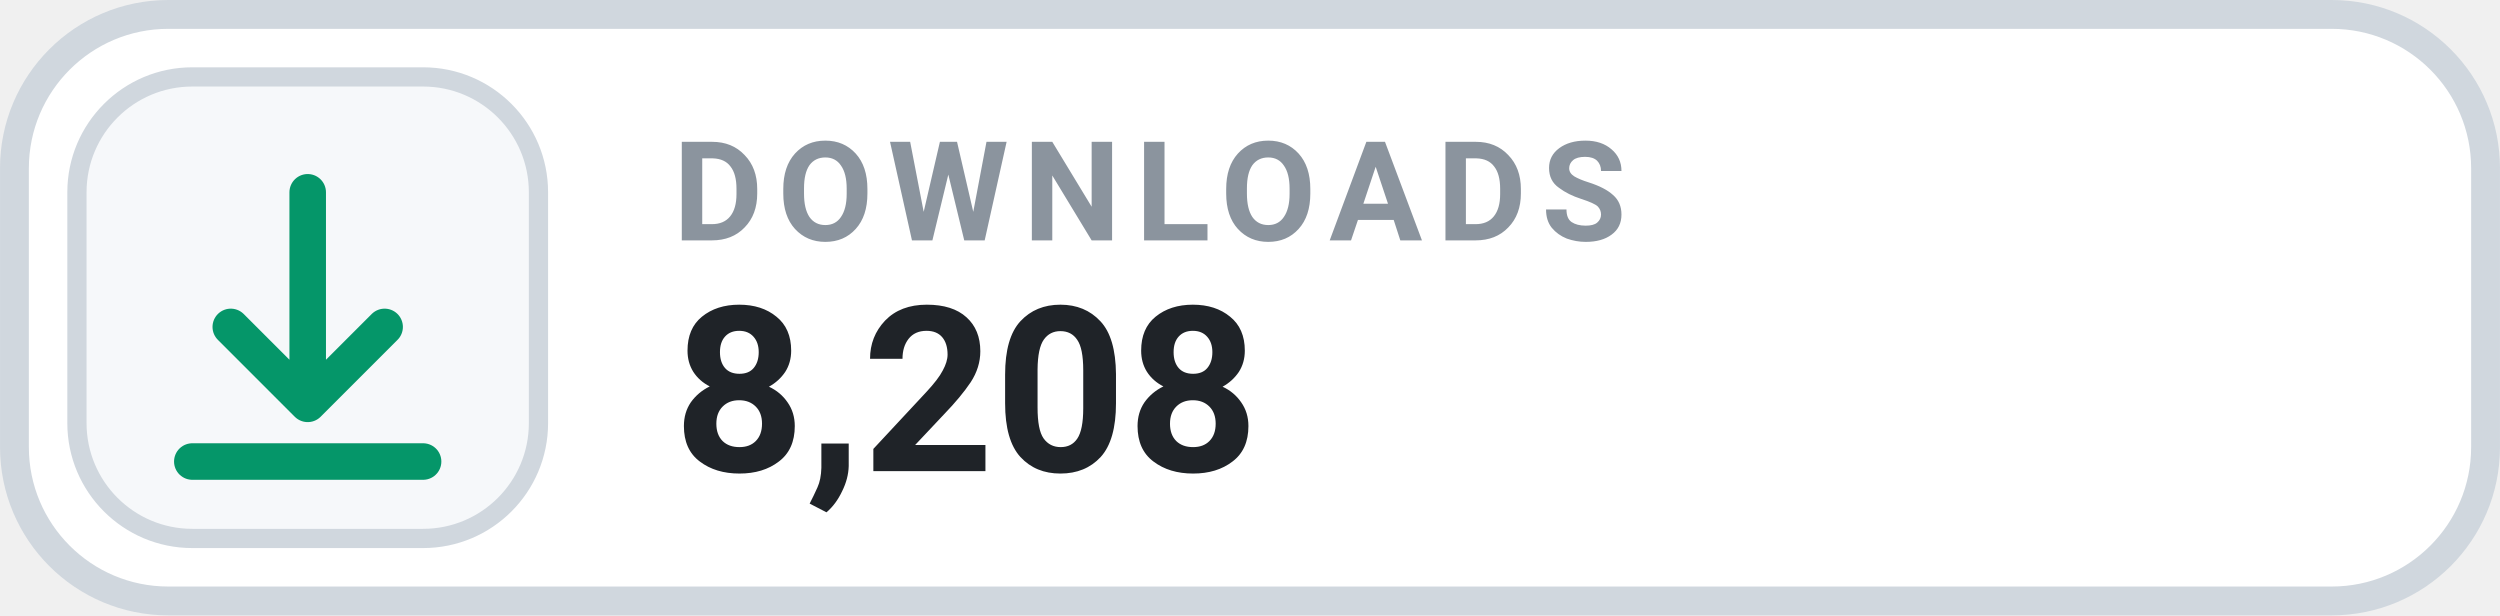
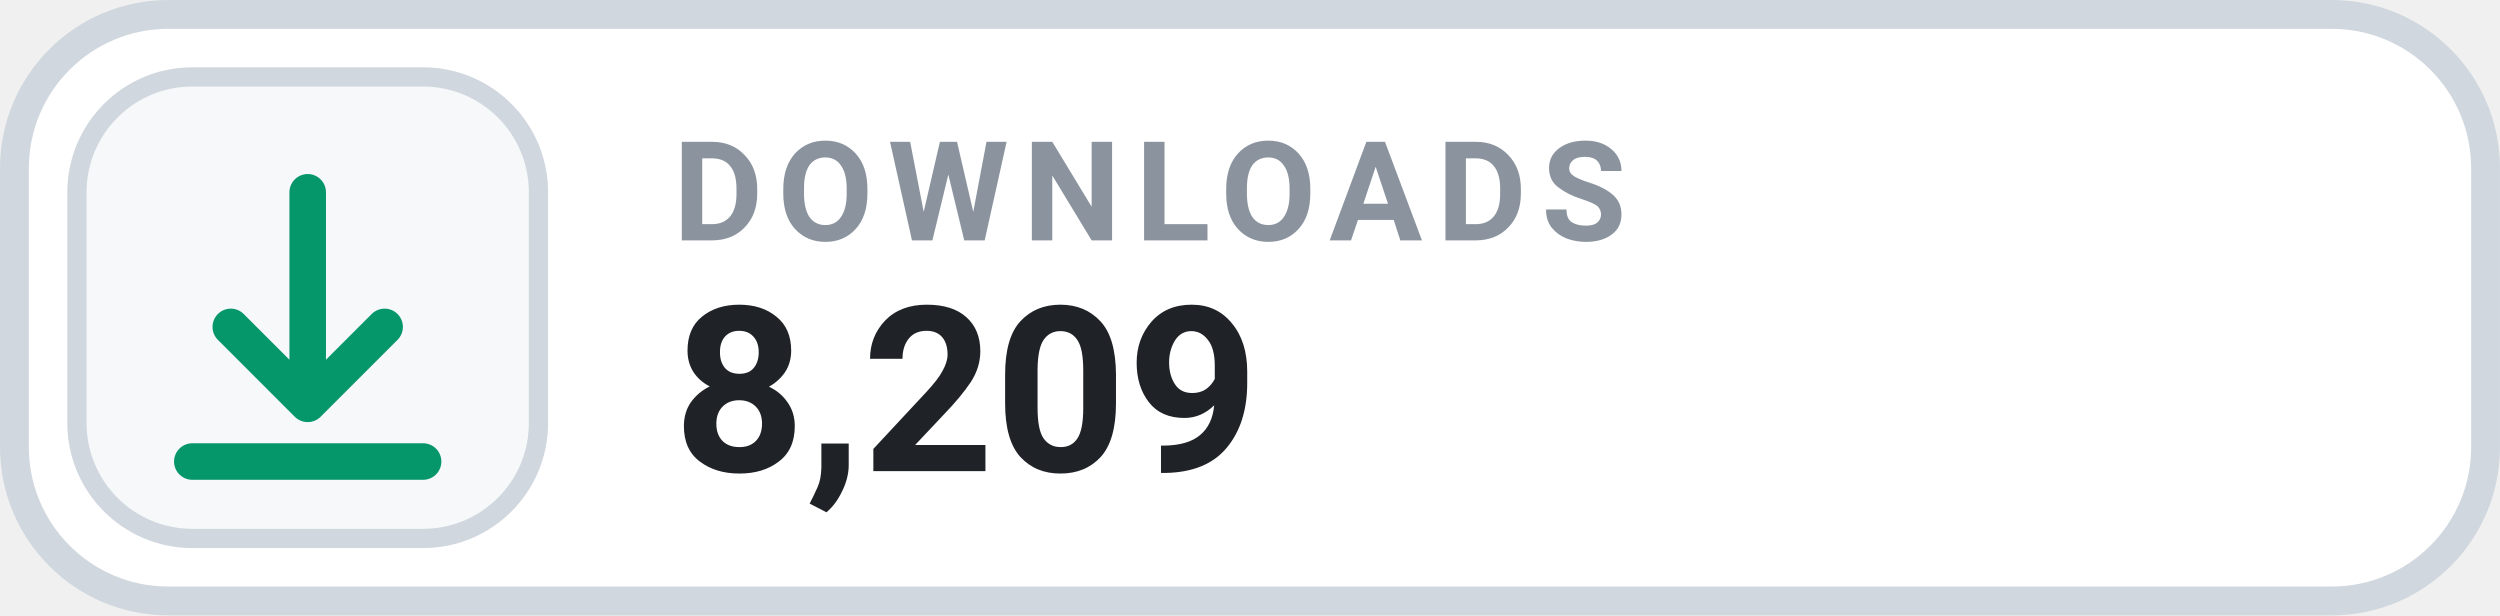
- <svg xmlns="http://www.w3.org/2000/svg" width="126" height="31.015" viewBox="0 0 130 32" role="img" aria-label="DOWNLOADS 8,208">
+ <svg xmlns="http://www.w3.org/2000/svg" width="126" height="31.015" viewBox="0 0 130 32" role="img" aria-label="DOWNLOADS 8,209">
  <rect x=".75" y=".75" width="128.5" height="30.5" rx="8" fill="#FFFFFF" stroke="#D0D7DE" stroke-width="1.5" />
  <rect x="4" y="4" width="24" height="24" rx="6" fill="#F6F8FA" stroke="#D0D7DE" stroke-width="1" />
  <g transform="translate(16 16)" style="color:#059669;">
    <path d="M0 -6 v11 m0 0 l4 -4 m-4 4 l-4 -4 M-6 8 h12" fill="none" stroke="currentColor" stroke-width="1.9" stroke-linecap="round" stroke-linejoin="round" />
  </g>
  <text x="35" y="12.5" fill="#8B949E" font-family="-apple-system,BlinkMacSystemFont,'Segoe UI',Roboto,Helvetica,Arial,sans-serif" font-size="7.2" font-weight="700" letter-spacing=".75">DOWNLOADS</text>
-   <text x="35" y="24.5" fill="#1F2328" font-family="-apple-system,BlinkMacSystemFont,'Segoe UI',Roboto,Helvetica,Arial,sans-serif" font-size="12" font-weight="700">8,208</text>
+   <text x="35" y="24.5" fill="#1F2328" font-family="-apple-system,BlinkMacSystemFont,'Segoe UI',Roboto,Helvetica,Arial,sans-serif" font-size="12" font-weight="700">8,209</text>
</svg>
